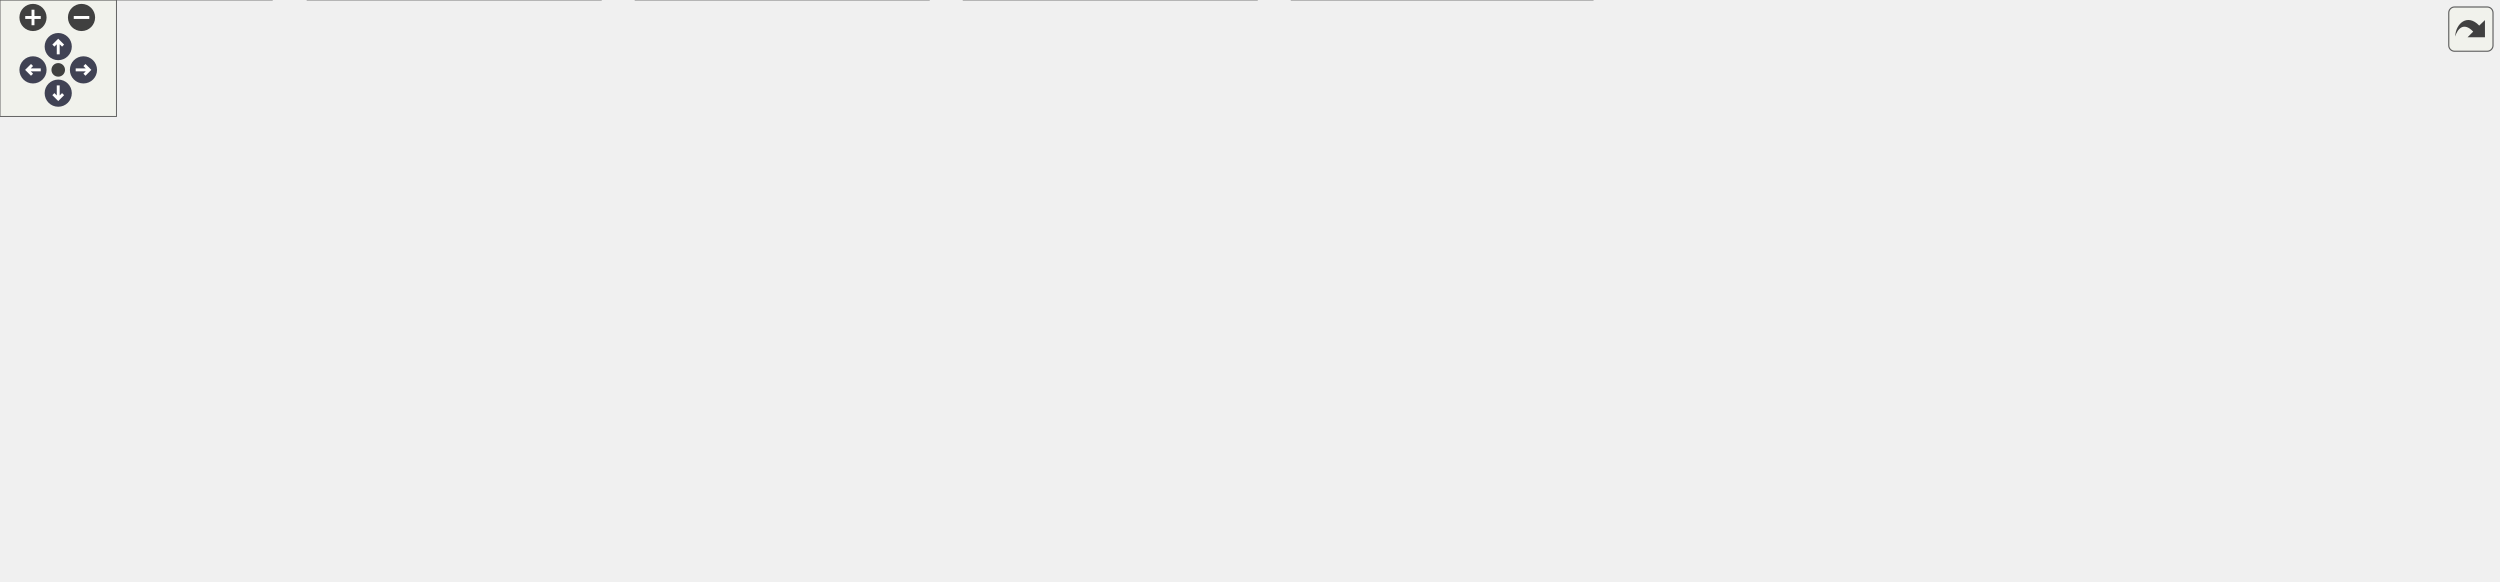
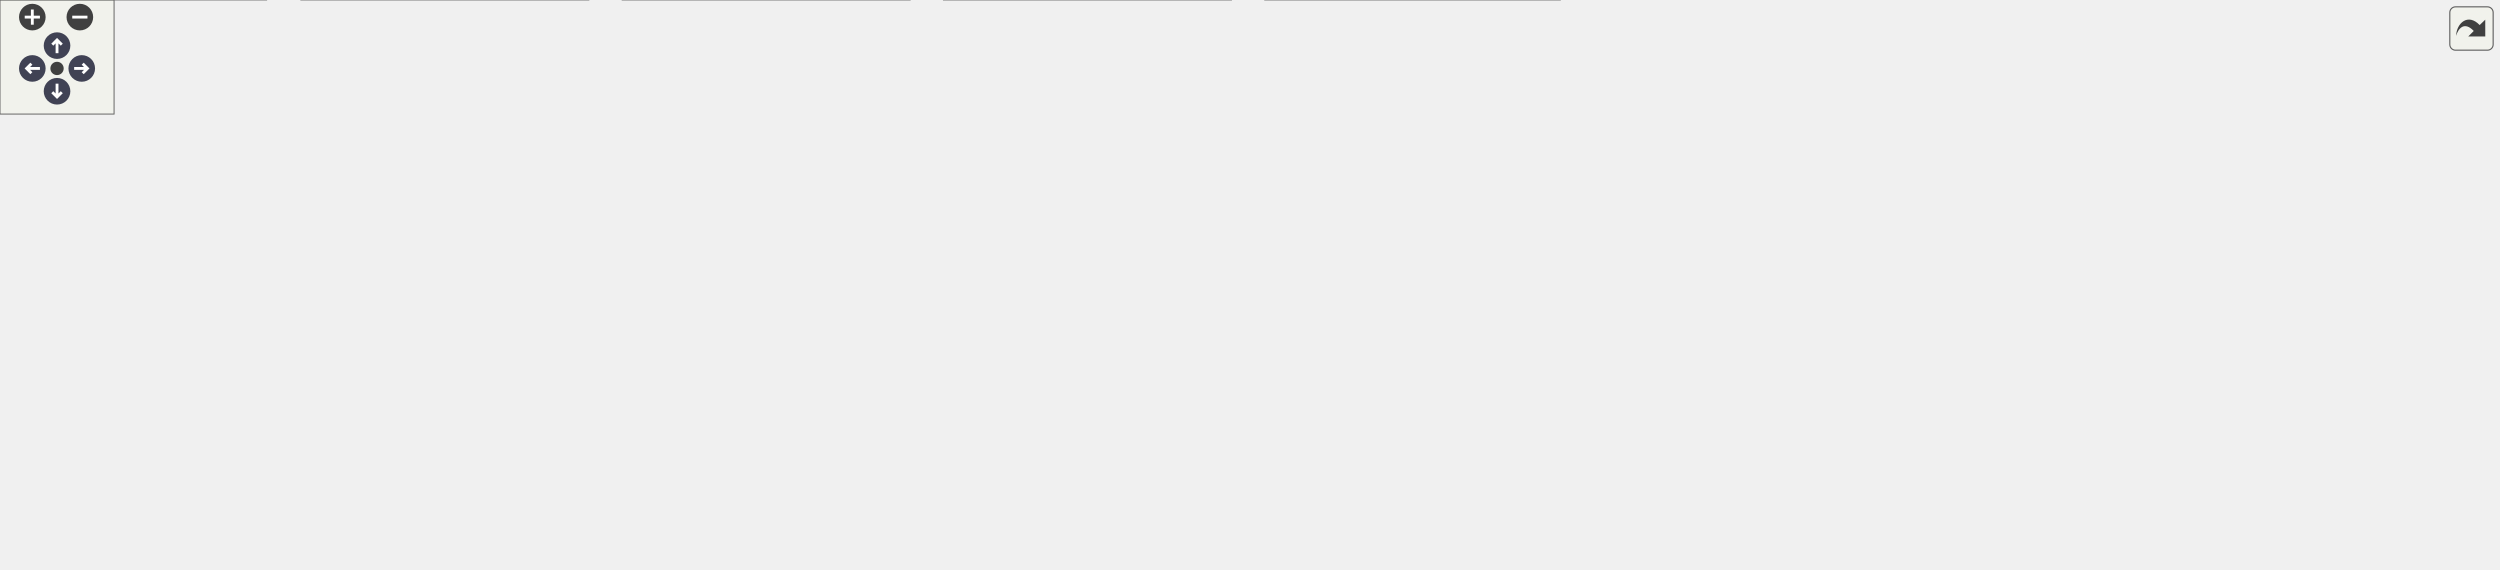
<svg xmlns="http://www.w3.org/2000/svg" xmlns:xlink="http://www.w3.org/1999/xlink" id="main" version="1.1" xml:space="preserve">
  <style type="text/css">
.node, .edge {opacity: 0.7;}
.node.selected, .edge.selected {opacity: 1;}
.edge:hover path { stroke: red; }
.edge:hover polygon { stroke: red; fill: red; }
</style>
  <defs>
    <circle id="rim" cx="0" cy="0" r="7" />
    <circle id="rim2" cx="0" cy="0" r="3.5" />
    <g id="zoomPlus">
      <use xlink:href="#rim" fill="#404040">
        <set attributeName="fill" to="#808080" begin="zoomplus.mouseover" end="zoomplus.mouseout" />
      </use>
      <path d="M-4,0h8M0,-4v8" fill="none" stroke="white" stroke-width="1.5" pointer-events="none" />
    </g>
    <g id="zoomMin">
      <use xlink:href="#rim" fill="#404040">
        <set attributeName="fill" to="#808080" begin="zoomminus.mouseover" end="zoomminus.mouseout" />
      </use>
      <path d="M-4,0h8" fill="none" stroke="white" stroke-width="1.5" pointer-events="none" />
    </g>
    <g id="arrowUp" transform="translate(30 24)">
      <use xlink:href="#rim" />
      <path pointer-events="none" fill="none" stroke="white" stroke-width="1.5" d="M0,-3.0v7 M-2.5,-0.5L0,-3.0L2.5,-0.5" />
    </g>
    <g id="arrowRight" transform="rotate(90) translate(36 -43)">
      <use xlink:href="#rim" />
      <path pointer-events="none" fill="none" stroke="white" stroke-width="1.5" d="M0,-3.0v7 M-2.5,-0.5L0,-3.0L2.5,-0.5" />
    </g>
    <g id="arrowDown" transform="rotate(180) translate(-30 -48)">
      <use xlink:href="#rim" />
      <path pointer-events="none" fill="none" stroke="white" stroke-width="1.5" d="M0,-3.0v7 M-2.5,-0.5L0,-3.0L2.5,-0.5" />
    </g>
    <g id="arrowLeft" transform="rotate(270) translate(-36 17)">
      <use xlink:href="#rim" />
      <path pointer-events="none" fill="none" stroke="white" stroke-width="1.5" d="M0,-3.0v7 M-2.5,-0.5L0,-3.0L2.5,-0.5" />
    </g>
    <g id="resetDef">
      <use xlink:href="#rim2" fill="#404040">
        <set attributeName="fill" to="#808080" begin="reset.mouseover" end="reset.mouseout" />
      </use>
    </g>
  </defs>
  <svg id="graph" class="graph">
    <g id="viewport">
      <g id="Node000001" class="node">
        <g id="a_Node000001">
          <a xlink:title=" ">
-             <polygon fill="#999999" stroke="#666666" points="1025,-239 891,-239 891,-198 1025,-198 1025,-239" />
-             <text text-anchor="start" x="899" y="-227" font-family="Helvetica,sans-Serif" font-size="10.00">/scratch/dragon/sources</text>
-             <text text-anchor="start" x="899" y="-216" font-family="Helvetica,sans-Serif" font-size="10.00">/steppermotorserver/src</text>
-             <text text-anchor="middle" x="958" y="-205" font-family="Helvetica,sans-Serif" font-size="10.00">/ApplicationInstance.cc</text>
+             <polygon fill="#999999" stroke="#666666" points="1103,-239 969,-239 969,-198 1103,-198 1103,-239" />
+             <text text-anchor="start" x="977" y="-227" font-family="Helvetica,sans-Serif" font-size="10.00">/scratch/dragon/sources</text>
+             <text text-anchor="start" x="977" y="-216" font-family="Helvetica,sans-Serif" font-size="10.00">/steppermotorserver/src</text>
+             <text text-anchor="middle" x="1036" y="-205" font-family="Helvetica,sans-Serif" font-size="10.00">/ApplicationInstance.cc</text>
          </a>
        </g>
      </g>
      <g id="Node000002" class="node">
        <g id="a_Node000002">
          <a xlink:href="_stepper_motor_server_8h.html" target="_top" xlink:title=" ">
            <polygon fill="white" stroke="#666666" points="942,-156.5 820,-156.5 820,-137.5 942,-137.5 942,-156.5" />
            <text text-anchor="middle" x="881" y="-144.5" font-family="Helvetica,sans-Serif" font-size="10.00">StepperMotorServer.h</text>
          </a>
        </g>
      </g>
      <g id="edge1_Node000001_Node000002" class="edge">
        <g id="a_edge1_Node000001_Node000002">
          <a xlink:title=" ">
-             <path fill="none" stroke="#63b8ff" d="M936.14,-197.77C924.12,-186.92 909.42,-173.65 898.22,-163.54" />
-             <polygon fill="#63b8ff" stroke="#63b8ff" points="900.54,-160.92 890.77,-156.82 895.85,-166.12 900.54,-160.92" />
+             <path fill="none" stroke="#63b8ff" d="M992.41,-197.96C965.77,-186.01 932.48,-171.08 909.25,-160.67" />
+             <polygon fill="#63b8ff" stroke="#63b8ff" points="910.52,-157.4 899.96,-156.5 907.66,-163.79 910.52,-157.4" />
          </a>
        </g>
      </g>
      <g id="Node000017" class="node">
        <g id="a_Node000017">
          <a xlink:title=" ">
            <polygon fill="#e0e0e0" stroke="#999999" points="1111.5,-162 960.5,-162 960.5,-132 1111.5,-132 1111.5,-162" />
            <text text-anchor="start" x="968.5" y="-150" font-family="Helvetica,sans-Serif" font-size="10.00">ChimeraTK/ApplicationCore</text>
            <text text-anchor="middle" x="1036" y="-139" font-family="Helvetica,sans-Serif" font-size="10.00">/EnableXMLGenerator.h</text>
          </a>
        </g>
      </g>
      <g id="edge16_Node000001_Node000017" class="edge">
        <g id="a_edge16_Node000001_Node000017">
          <a xlink:title=" ">
-             <path fill="none" stroke="#63b8ff" d="M980.14,-197.77C990.34,-188.69 1002.43,-177.91 1012.76,-168.71" />
-             <polygon fill="#63b8ff" stroke="#63b8ff" points="1015.11,-171.3 1020.24,-162.04 1010.45,-166.08 1015.11,-171.3" />
+             <path fill="none" stroke="#63b8ff" d="M1036,-197.77C1036,-189.85 1036,-180.63 1036,-172.3" />
+             <polygon fill="#63b8ff" stroke="#63b8ff" points="1039.5,-172.04 1036,-162.04 1032.5,-172.04 1039.5,-172.04" />
+           </a>
+         </g>
+       </g>
+       <g id="Node000018" class="node">
+         <g id="a_Node000018">
+           <a xlink:title=" ">
+             <polygon fill="#e0e0e0" stroke="#999999" points="1314,-162 1130,-162 1130,-132 1314,-132 1314,-162" />
+             <text text-anchor="start" x="1138" y="-150" font-family="Helvetica,sans-Serif" font-size="10.00">ChimeraTK/ControlSystemAdapter</text>
+             <text text-anchor="middle" x="1222" y="-139" font-family="Helvetica,sans-Serif" font-size="10.00">/ApplicationFactory.h</text>
+           </a>
+         </g>
+       </g>
+       <g id="edge17_Node000001_Node000018" class="edge">
+         <g id="a_edge17_Node000001_Node000018">
+           <a xlink:title=" ">
+             <path fill="none" stroke="#63b8ff" d="M1088.31,-197.96C1115.58,-187.76 1148.67,-175.4 1175.11,-165.52" />
+             <polygon fill="#63b8ff" stroke="#63b8ff" points="1176.38,-168.78 1184.52,-162 1173.93,-162.23 1176.38,-168.78" />
          </a>
        </g>
      </g>
      <g id="Node000003" class="node">
        <g id="a_Node000003">
          <a xlink:title=" ">
            <polygon fill="#e0e0e0" stroke="#999999" points="592.5,-96 437.5,-96 437.5,-66 592.5,-66 592.5,-96" />
            <text text-anchor="start" x="445.5" y="-84" font-family="Helvetica,sans-Serif" font-size="10.00">ChimeraTK/MotorDriverCard</text>
            <text text-anchor="middle" x="515" y="-73" font-family="Helvetica,sans-Serif" font-size="10.00">/StepperMotorModule.h</text>
          </a>
        </g>
      </g>
      <g id="edge2_Node000002_Node000003" class="edge">
        <g id="a_edge2_Node000002_Node000003">
          <a xlink:title=" ">
            <path fill="none" stroke="#63b8ff" d="M832.02,-137.44C773.51,-127.2 674.54,-109.9 602.72,-97.34" />
            <polygon fill="#63b8ff" stroke="#63b8ff" points="603.23,-93.88 592.78,-95.6 602.02,-100.77 603.23,-93.88" />
          </a>
        </g>
      </g>
      <g id="Node000004" class="node">
        <g id="a_Node000004">
          <a xlink:href="_motor_dummy_8h.html" target="_top" xlink:title=" ">
            <polygon fill="white" stroke="#666666" points="703,-90.5 611,-90.5 611,-71.5 703,-71.5 703,-90.5" />
            <text text-anchor="middle" x="657" y="-78.5" font-family="Helvetica,sans-Serif" font-size="10.00">MotorDummy.h</text>
          </a>
        </g>
      </g>
      <g id="edge3_Node000002_Node000004" class="edge">
        <g id="a_edge3_Node000002_Node000004">
          <a xlink:title=" ">
            <path fill="none" stroke="#63b8ff" d="M850.79,-137.37C811.02,-126 740.99,-106 696.89,-93.4" />
            <polygon fill="#63b8ff" stroke="#63b8ff" points="697.66,-89.98 687.09,-90.6 695.74,-96.71 697.66,-89.98" />
          </a>
        </g>
      </g>
      <g id="Node000013" class="node">
        <g id="a_Node000013">
          <a xlink:title=" ">
            <polygon fill="#e0e0e0" stroke="#999999" points="872.5,-96 721.5,-96 721.5,-66 872.5,-66 872.5,-96" />
            <text text-anchor="start" x="729.5" y="-84" font-family="Helvetica,sans-Serif" font-size="10.00">ChimeraTK/ApplicationCore</text>
            <text text-anchor="middle" x="797" y="-73" font-family="Helvetica,sans-Serif" font-size="10.00">/ApplicationCore.h</text>
          </a>
        </g>
      </g>
      <g id="edge12_Node000002_Node000013" class="edge">
        <g id="a_edge12_Node000002_Node000013">
          <a xlink:title=" ">
            <path fill="none" stroke="#63b8ff" d="M869.67,-137.37C857.96,-128.44 839.25,-114.19 823.74,-102.38" />
            <polygon fill="#63b8ff" stroke="#63b8ff" points="825.6,-99.39 815.53,-96.12 821.36,-104.96 825.6,-99.39" />
          </a>
        </g>
      </g>
      <g id="Node000014" class="node">
        <g id="a_Node000014">
          <a xlink:title=" ">
            <polygon fill="#e0e0e0" stroke="#999999" points="1041.5,-96 890.5,-96 890.5,-66 1041.5,-66 1041.5,-96" />
            <text text-anchor="start" x="898.5" y="-84" font-family="Helvetica,sans-Serif" font-size="10.00">ChimeraTK/ApplicationCore</text>
            <text text-anchor="middle" x="966" y="-73" font-family="Helvetica,sans-Serif" font-size="10.00">/ConfigReader.h</text>
          </a>
        </g>
      </g>
      <g id="edge13_Node000002_Node000014" class="edge">
        <g id="a_edge13_Node000002_Node000014">
          <a xlink:title=" ">
            <path fill="none" stroke="#63b8ff" d="M892.46,-137.37C904.32,-128.44 923.25,-114.19 938.94,-102.38" />
            <polygon fill="#63b8ff" stroke="#63b8ff" points="941.37,-104.93 947.25,-96.12 937.16,-99.33 941.37,-104.93" />
          </a>
        </g>
      </g>
      <g id="Node000015" class="node">
        <g id="a_Node000015">
          <a xlink:title=" ">
            <polygon fill="#e0e0e0" stroke="#999999" points="1210.5,-96 1059.5,-96 1059.5,-66 1210.5,-66 1210.5,-96" />
            <text text-anchor="start" x="1067.5" y="-84" font-family="Helvetica,sans-Serif" font-size="10.00">ChimeraTK/ApplicationCore</text>
            <text text-anchor="middle" x="1135" y="-73" font-family="Helvetica,sans-Serif" font-size="10.00">/PeriodicTrigger.h</text>
          </a>
        </g>
      </g>
      <g id="edge14_Node000002_Node000015" class="edge">
        <g id="a_edge14_Node000002_Node000015">
          <a xlink:title=" ">
            <path fill="none" stroke="#63b8ff" d="M914.99,-137.44C954.32,-127.52 1020,-110.98 1069.38,-98.53" />
            <polygon fill="#63b8ff" stroke="#63b8ff" points="1070.5,-101.86 1079.34,-96.02 1068.79,-95.07 1070.5,-101.86" />
          </a>
        </g>
      </g>
      <g id="Node000016" class="node">
        <g id="a_Node000016">
          <a xlink:title=" ">
            <polygon fill="#e0e0e0" stroke="#999999" points="1287,-90.5 1229,-90.5 1229,-71.5 1287,-71.5 1287,-90.5" />
            <text text-anchor="middle" x="1258" y="-78.5" font-family="Helvetica,sans-Serif" font-size="10.00">memory</text>
          </a>
        </g>
      </g>
      <g id="edge15_Node000002_Node000016" class="edge">
        <g id="a_edge15_Node000002_Node000016">
          <a xlink:title=" ">
            <path fill="none" stroke="#63b8ff" d="M922.22,-137.43C931.96,-135.53 942.33,-133.6 952,-132 1070.57,-112.37 1103.36,-124.95 1220,-96 1222.51,-95.38 1225.08,-94.65 1227.64,-93.85" />
            <polygon fill="#63b8ff" stroke="#63b8ff" points="1229.01,-97.08 1237.35,-90.54 1226.76,-90.45 1229.01,-97.08" />
          </a>
        </g>
      </g>
      <g id="Node000005" class="node">
        <g id="a_Node000005">
          <a xlink:title=" ">
            <polygon fill="#e0e0e0" stroke="#999999" points="140,-30 0,-30 0,0 140,0 140,-30" />
            <text text-anchor="start" x="8" y="-18" font-family="Helvetica,sans-Serif" font-size="10.00">mtca4u/MotorDriverCard</text>
            <text text-anchor="middle" x="70" y="-7" font-family="Helvetica,sans-Serif" font-size="10.00">/MotorControlerDummy.h</text>
          </a>
        </g>
      </g>
      <g id="edge4_Node000004_Node000005" class="edge">
        <g id="a_edge4_Node000004_Node000005">
          <a xlink:title=" ">
            <path fill="none" stroke="#63b8ff" d="M626.67,-71.45C618.4,-69.38 609.41,-67.38 601,-66 405.33,-33.97 350.64,-54.91 150.13,-30.05" />
            <polygon fill="#63b8ff" stroke="#63b8ff" points="150.52,-26.57 140.16,-28.79 149.64,-33.52 150.52,-26.57" />
          </a>
        </g>
      </g>
      <g id="Node000006" class="node">
        <g id="a_Node000006">
          <a xlink:title=" ">
            <polygon fill="#e0e0e0" stroke="#999999" points="309.5,-30 158.5,-30 158.5,0 309.5,0 309.5,-30" />
            <text text-anchor="start" x="166.5" y="-18" font-family="Helvetica,sans-Serif" font-size="10.00">ChimeraTK/ApplicationCore</text>
            <text text-anchor="middle" x="234" y="-7" font-family="Helvetica,sans-Serif" font-size="10.00">/Application.h</text>
          </a>
        </g>
      </g>
      <g id="edge5_Node000004_Node000006" class="edge">
        <g id="a_edge5_Node000004_Node000006">
          <a xlink:title=" ">
            <path fill="none" stroke="#63b8ff" d="M625.75,-71.49C617.72,-69.5 609.08,-67.52 601,-66 479.55,-43.18 445.18,-48.15 319.54,-30.18" />
            <polygon fill="#63b8ff" stroke="#63b8ff" points="319.93,-26.7 309.53,-28.73 318.93,-33.63 319.93,-26.7" />
          </a>
        </g>
      </g>
      <g id="Node000007" class="node">
        <g id="a_Node000007">
          <a xlink:title=" ">
            <polygon fill="#e0e0e0" stroke="#999999" points="478.5,-30 327.5,-30 327.5,0 478.5,0 478.5,-30" />
            <text text-anchor="start" x="335.5" y="-18" font-family="Helvetica,sans-Serif" font-size="10.00">ChimeraTK/ApplicationCore</text>
            <text text-anchor="middle" x="403" y="-7" font-family="Helvetica,sans-Serif" font-size="10.00">/ApplicationModule.h</text>
          </a>
        </g>
      </g>
      <g id="edge6_Node000004_Node000007" class="edge">
        <g id="a_edge6_Node000004_Node000007">
          <a xlink:title=" ">
            <path fill="none" stroke="#63b8ff" d="M623.01,-71.44C583.68,-61.52 518,-44.98 468.62,-32.53" />
            <polygon fill="#63b8ff" stroke="#63b8ff" points="469.21,-29.07 458.66,-30.02 467.5,-35.86 469.21,-29.07" />
          </a>
        </g>
      </g>
      <g id="Node000008" class="node">
        <g id="a_Node000008">
          <a xlink:title=" ">
            <polygon fill="#e0e0e0" stroke="#999999" points="647.5,-30 496.5,-30 496.5,0 647.5,0 647.5,-30" />
            <text text-anchor="start" x="504.5" y="-18" font-family="Helvetica,sans-Serif" font-size="10.00">ChimeraTK/ApplicationCore</text>
            <text text-anchor="middle" x="572" y="-7" font-family="Helvetica,sans-Serif" font-size="10.00">/ScalarAccessor.h</text>
          </a>
        </g>
      </g>
      <g id="edge7_Node000004_Node000008" class="edge">
        <g id="a_edge7_Node000004_Node000008">
          <a xlink:title=" ">
            <path fill="none" stroke="#63b8ff" d="M645.54,-71.37C633.68,-62.44 614.75,-48.19 599.06,-36.38" />
            <polygon fill="#63b8ff" stroke="#63b8ff" points="600.84,-33.33 590.75,-30.12 596.63,-38.93 600.84,-33.33" />
          </a>
        </g>
      </g>
      <g id="Node000009" class="node">
        <g id="a_Node000009">
          <a xlink:title=" ">
            <polygon fill="#e0e0e0" stroke="#999999" points="820.5,-30 665.5,-30 665.5,0 820.5,0 820.5,-30" />
            <text text-anchor="start" x="673.5" y="-18" font-family="Helvetica,sans-Serif" font-size="10.00">ChimeraTK/MotorDriverCard</text>
            <text text-anchor="middle" x="743" y="-7" font-family="Helvetica,sans-Serif" font-size="10.00">/StepperMotor.h</text>
          </a>
        </g>
      </g>
      <g id="edge8_Node000004_Node000009" class="edge">
        <g id="a_edge8_Node000004_Node000009">
          <a xlink:title=" ">
            <path fill="none" stroke="#63b8ff" d="M668.6,-71.37C680.59,-62.44 699.75,-48.19 715.62,-36.38" />
            <polygon fill="#63b8ff" stroke="#63b8ff" points="718.1,-38.89 724.03,-30.12 713.92,-33.28 718.1,-38.89" />
          </a>
        </g>
      </g>
      <g id="Node000010" class="node">
        <g id="a_Node000010">
          <a xlink:title=" ">
            <polygon fill="#e0e0e0" stroke="#999999" points="993.5,-24.5 838.5,-24.5 838.5,-5.5 993.5,-5.5 993.5,-24.5" />
            <text text-anchor="middle" x="916" y="-12.5" font-family="Helvetica,sans-Serif" font-size="10.00">ChimeraTK/ReadAnyGroup.h</text>
          </a>
        </g>
      </g>
      <g id="edge9_Node000004_Node000010" class="edge">
        <g id="a_edge9_Node000004_Node000010">
          <a xlink:title=" ">
            <path fill="none" stroke="#63b8ff" d="M691.05,-71.47C698.3,-69.66 705.9,-67.76 713,-66 767.51,-52.47 830.29,-37.03 871.43,-26.93" />
            <polygon fill="#63b8ff" stroke="#63b8ff" points="872.27,-30.33 881.15,-24.55 870.6,-23.53 872.27,-30.33" />
          </a>
        </g>
      </g>
      <g id="Node000011" class="node">
        <g id="a_Node000011">
          <a xlink:title=" ">
            <polygon fill="#e0e0e0" stroke="#999999" points="1130.5,-24.5 1011.5,-24.5 1011.5,-5.5 1130.5,-5.5 1130.5,-24.5" />
            <text text-anchor="middle" x="1071" y="-12.5" font-family="Helvetica,sans-Serif" font-size="10.00">boost/shared_ptr.hpp</text>
          </a>
        </g>
      </g>
      <g id="edge10_Node000004_Node000011" class="edge">
        <g id="a_edge10_Node000004_Node000011">
          <a xlink:title=" ">
            <path fill="none" stroke="#63b8ff" d="M688.25,-71.48C696.27,-69.48 704.92,-67.51 713,-66 840.68,-42.21 874.85,-51.11 1003,-30 1009.24,-28.97 1015.79,-27.78 1022.24,-26.53" />
            <polygon fill="#63b8ff" stroke="#63b8ff" points="1023.14,-29.92 1032.26,-24.53 1021.77,-23.05 1023.14,-29.92" />
          </a>
        </g>
      </g>
      <g id="Node000012" class="node">
        <g id="a_Node000012">
          <a xlink:title=" ">
            <polygon fill="#e0e0e0" stroke="#999999" points="1197,-24.5 1149,-24.5 1149,-5.5 1197,-5.5 1197,-24.5" />
            <text text-anchor="middle" x="1173" y="-12.5" font-family="Helvetica,sans-Serif" font-size="10.00">thread</text>
          </a>
        </g>
      </g>
      <g id="edge11_Node000004_Node000012" class="edge">
        <g id="a_edge11_Node000004_Node000012">
          <a xlink:title=" ">
            <path fill="none" stroke="#63b8ff" d="M687.33,-71.47C695.6,-69.41 704.6,-67.4 713,-66 900.88,-34.8 955.13,-75.76 1140,-30 1141.95,-29.52 1143.93,-28.93 1145.9,-28.28" />
            <polygon fill="#63b8ff" stroke="#63b8ff" points="1147.44,-31.44 1155.54,-24.62 1144.95,-24.9 1147.44,-31.44" />
          </a>
        </g>
      </g>
    </g>
  </svg>
  <g id="navigator" transform="translate(0 0)" fill="#404254">
    <rect fill="#f2f5e9" fill-opacity="0.5" stroke="#606060" stroke-width=".5" x="0" y="0" width="60" height="60" />
    <use id="zoomplus" xlink:href="#zoomPlus" x="17" y="9" />
    <use id="zoomminus" xlink:href="#zoomMin" x="42" y="9" />
    <use id="reset" xlink:href="#resetDef" x="30" y="36" />
    <use id="arrowup" xlink:href="#arrowUp" x="0" y="0" />
    <use id="arrowright" xlink:href="#arrowRight" x="0" y="0" />
    <use id="arrowdown" xlink:href="#arrowDown" x="0" y="0" />
    <use id="arrowleft" xlink:href="#arrowLeft" x="0" y="0" />
  </g>
  <svg viewBox="0 0 15 15" width="100%" height="30px" preserveAspectRatio="xMaxYMin meet">
    <g id="arrow_out" transform="scale(0.3 0.3)">
      <a xlink:href="_application_instance_8cc__incl_org.svg" target="_base">
        <rect id="button" ry="5" rx="5" y="6" x="6" height="38" width="38" fill="#f2f5e9" fill-opacity="0.5" stroke="#606060" stroke-width="1.0" />
        <path id="arrow" d="M 11.5,31.437 C 11.94,20.098 22.043,11.323 32.159,21.979 L 37.069,17.246 C 37.069,17.246 37.088,32 37.088,32 L 22.16,31.978 C 22.16,31.978 26.998,27.14 26.998,27.14 C 18.529,18.264 13.292,25.23 11.5,31.437 z" style="fill:#404040;" />
      </a>
    </g>
  </svg>
  <style type="text/css">

[data-mouse-over-selected='false'] { opacity: 0.7; }
[data-mouse-over-selected='true']  { opacity: 1.0; }

</style>
</svg>
